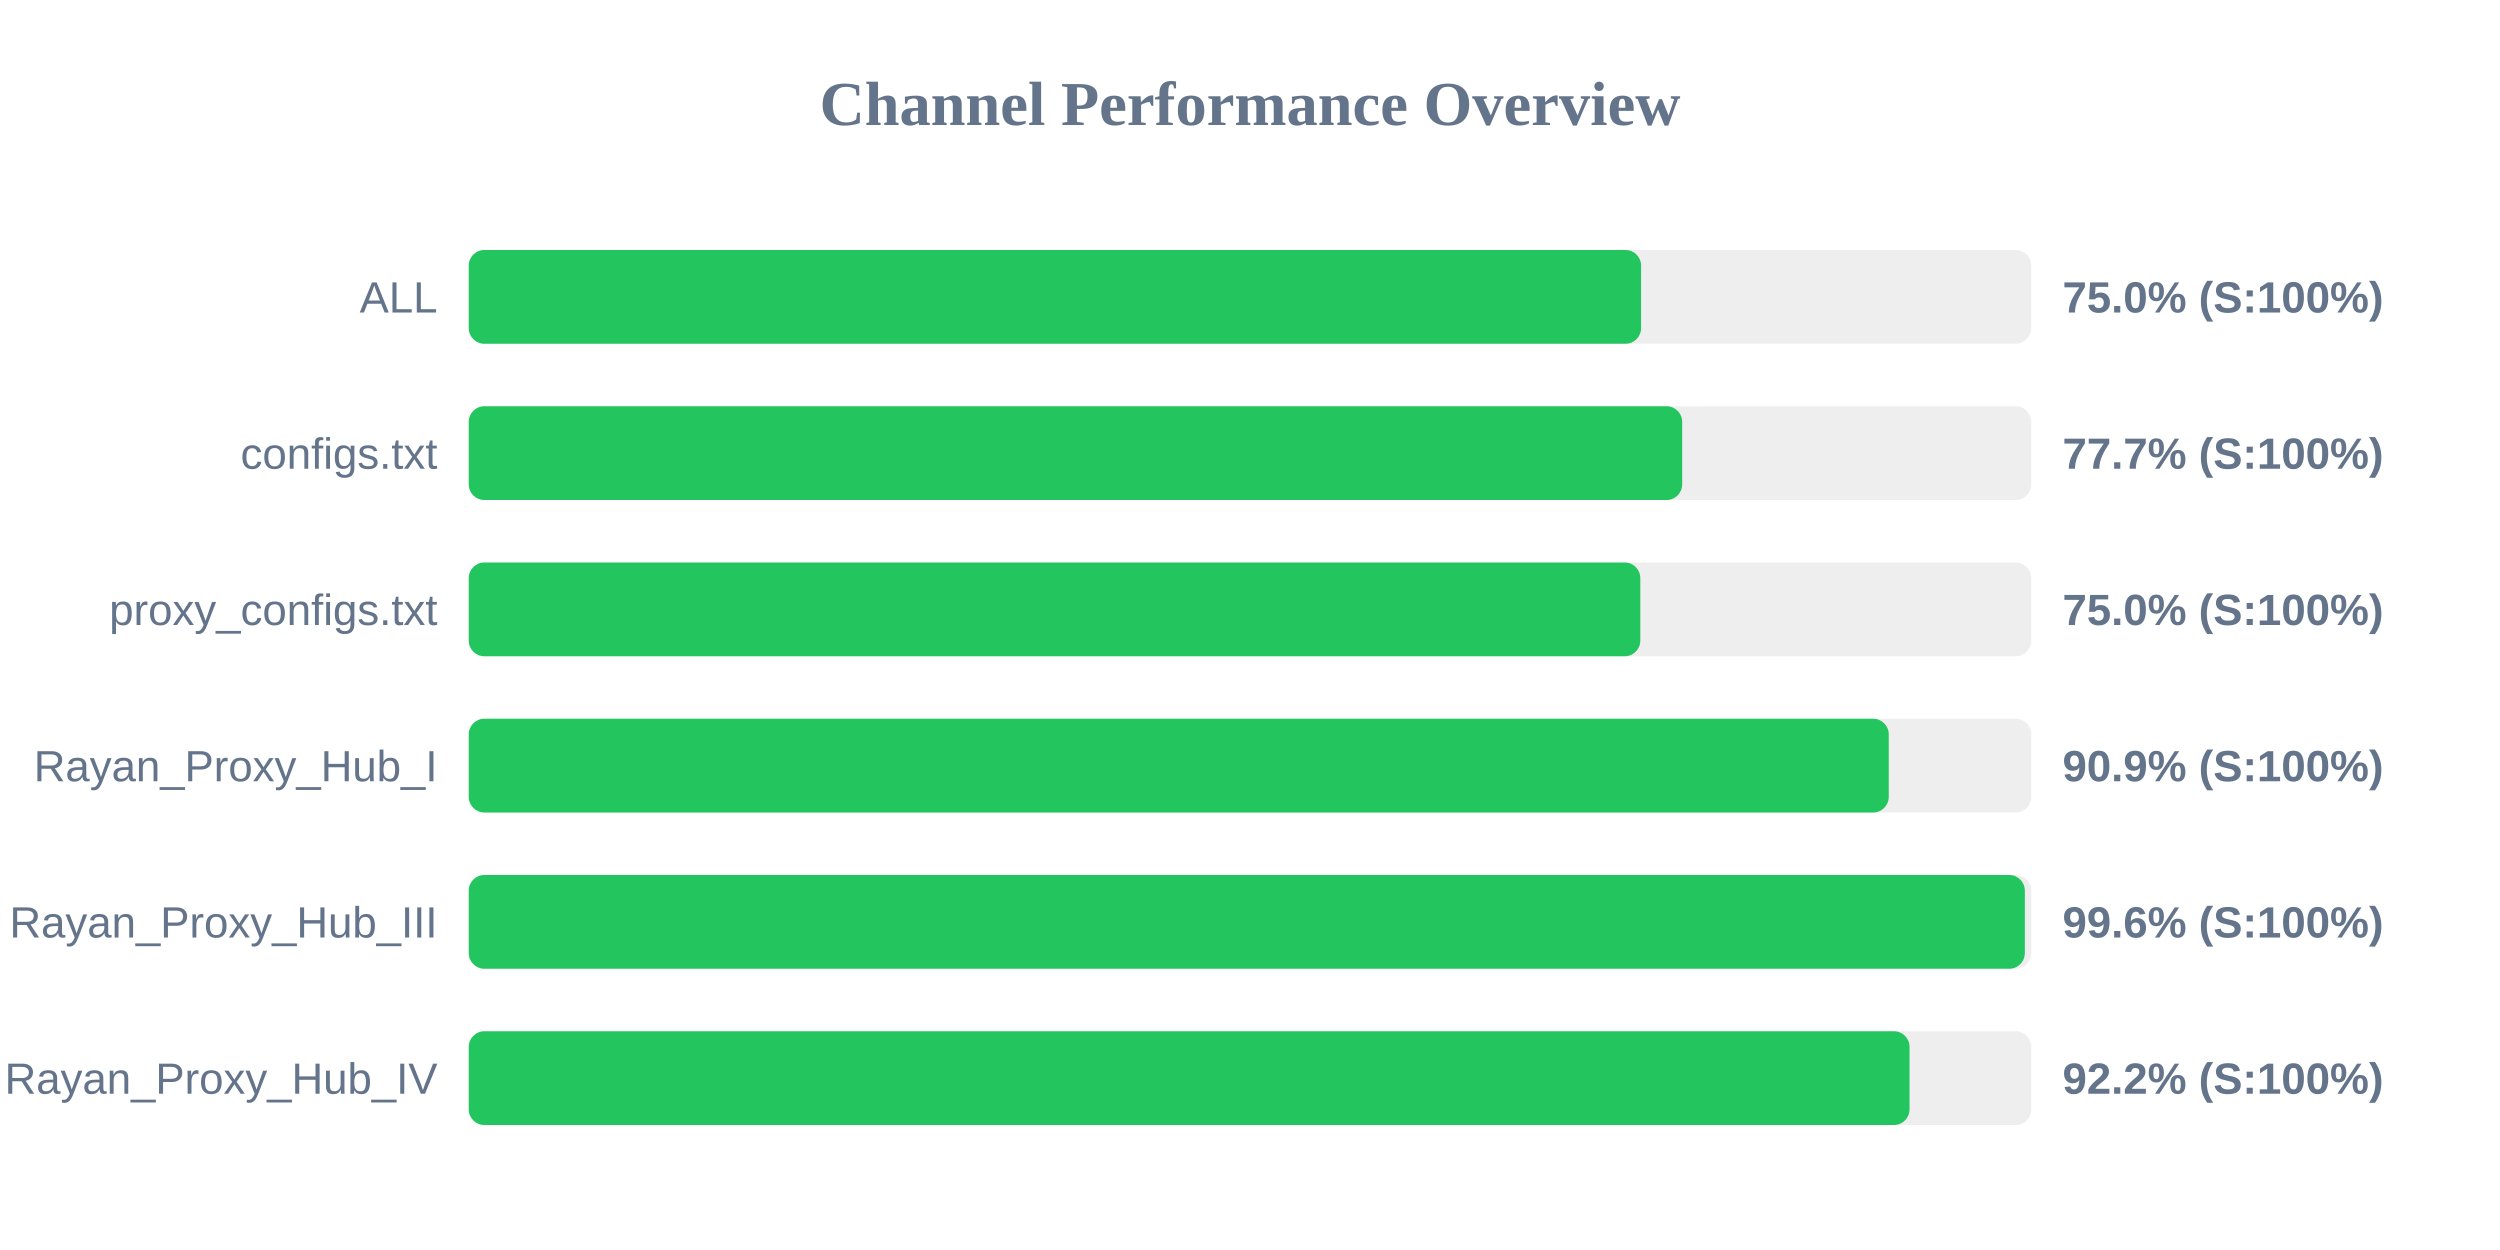
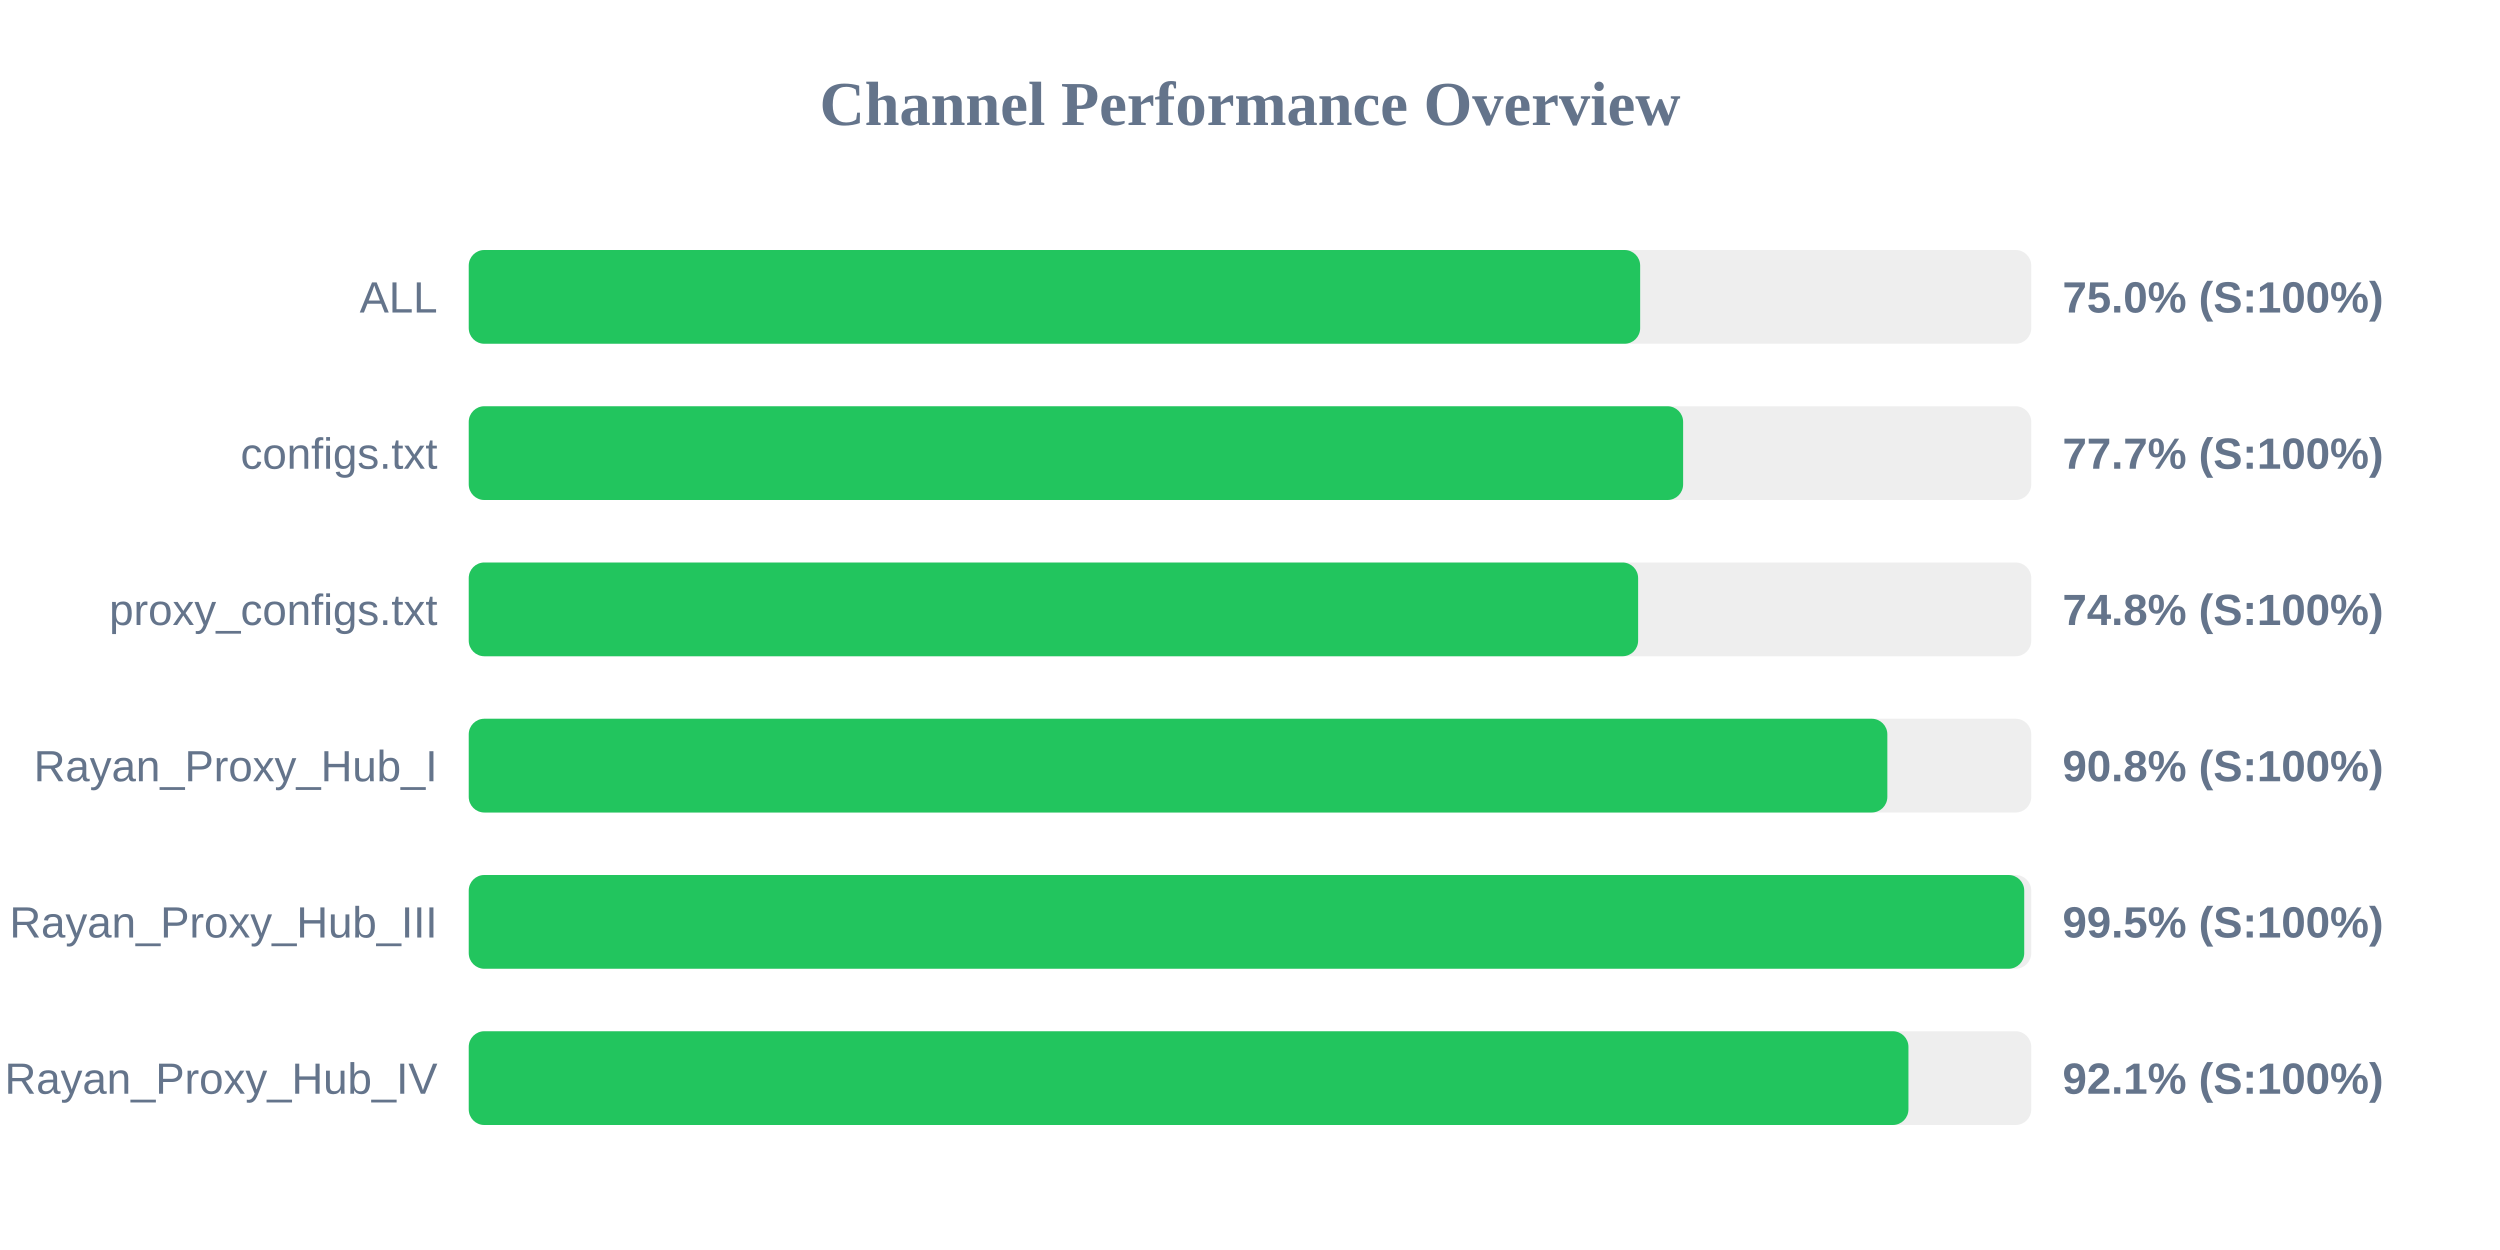
<svg xmlns="http://www.w3.org/2000/svg" width="800" height="400" version="1.1">
  <style>
        .row { font: 14px Arial; fill: #64748b; }
        .score { font: bold 14px Arial; fill: #64748b; }
    </style>
  <text x="400" y="40" text-anchor="middle" font-size="20px" font-weight="bold" fill="#64748b">Channel Performance Overview</text>
  <rect x="150" y="80" width="500" height="30" fill="#eee" rx="5" />
-   <rect x="150" y="80" width="375.15" height="30" fill="#22c55e" rx="5" />
+   <rect x="150" y="80" width="374.85" height="30" fill="#22c55e" rx="5" />
  <text x="140" y="100" text-anchor="end" class="row">ALL</text>
  <text x="660" y="100" text-anchor="start" class="score">75.0% (S:100%)</text>
  <rect x="150" y="130" width="500" height="30" fill="#eee" rx="5" />
-   <rect x="150" y="130" width="388.3" height="30" fill="#22c55e" rx="5" />
+   <rect x="150" y="130" width="388.6" height="30" fill="#22c55e" rx="5" />
  <text x="140" y="150" text-anchor="end" class="row">configs.txt</text>
  <text x="660" y="150" text-anchor="start" class="score">77.7% (S:100%)</text>
  <rect x="150" y="180" width="500" height="30" fill="#eee" rx="5" />
-   <rect x="150" y="180" width="374.9" height="30" fill="#22c55e" rx="5" />
+   <rect x="150" y="180" width="374.2" height="30" fill="#22c55e" rx="5" />
  <text x="140" y="200" text-anchor="end" class="row">proxy_configs.txt</text>
-   <text x="660" y="200" text-anchor="start" class="score">75.0% (S:100%)</text>
+   <text x="660" y="200" text-anchor="start" class="score">74.8% (S:100%)</text>
  <rect x="150" y="230" width="500" height="30" fill="#eee" rx="5" />
-   <rect x="150" y="230" width="454.4" height="30" fill="#22c55e" rx="5" />
+   <rect x="150" y="230" width="453.95" height="30" fill="#22c55e" rx="5" />
  <text x="140" y="250" text-anchor="end" class="row">Rayan_Proxy_Hub_I</text>
-   <text x="660" y="250" text-anchor="start" class="score">90.9% (S:100%)</text>
+   <text x="660" y="250" text-anchor="start" class="score">90.8% (S:100%)</text>
  <rect x="150" y="280" width="500" height="30" fill="#eee" rx="5" />
-   <rect x="150" y="280" width="497.95" height="30" fill="#22c55e" rx="5" />
+   <rect x="150" y="280" width="497.75" height="30" fill="#22c55e" rx="5" />
  <text x="140" y="300" text-anchor="end" class="row">Rayan_Proxy_Hub_III</text>
-   <text x="660" y="300" text-anchor="start" class="score">99.6% (S:100%)</text>
+   <text x="660" y="300" text-anchor="start" class="score">99.5% (S:100%)</text>
  <rect x="150" y="330" width="500" height="30" fill="#eee" rx="5" />
-   <rect x="150" y="330" width="461.05" height="30" fill="#22c55e" rx="5" />
+   <rect x="150" y="330" width="460.7" height="30" fill="#22c55e" rx="5" />
  <text x="140" y="350" text-anchor="end" class="row">Rayan_Proxy_Hub_IV</text>
-   <text x="660" y="350" text-anchor="start" class="score">92.2% (S:100%)</text>
+   <text x="660" y="350" text-anchor="start" class="score">92.1% (S:100%)</text>
</svg>
